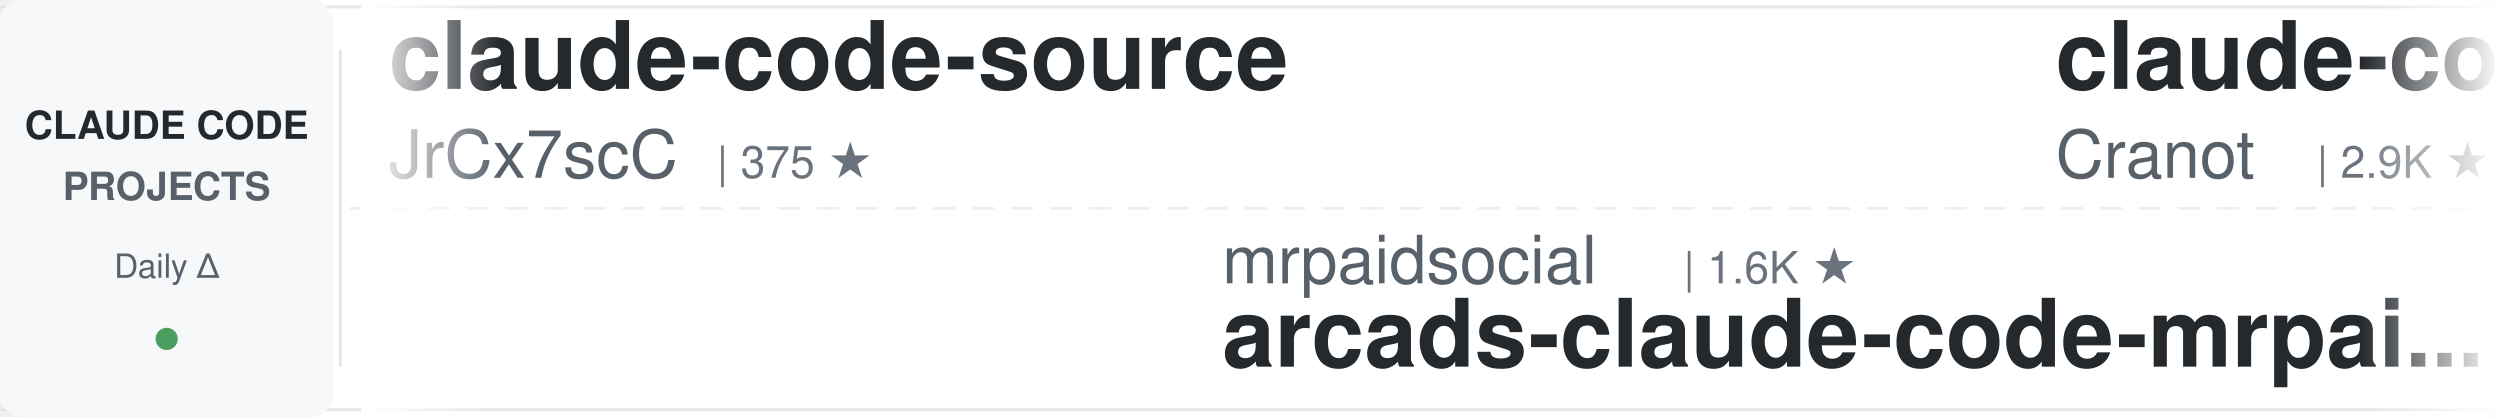
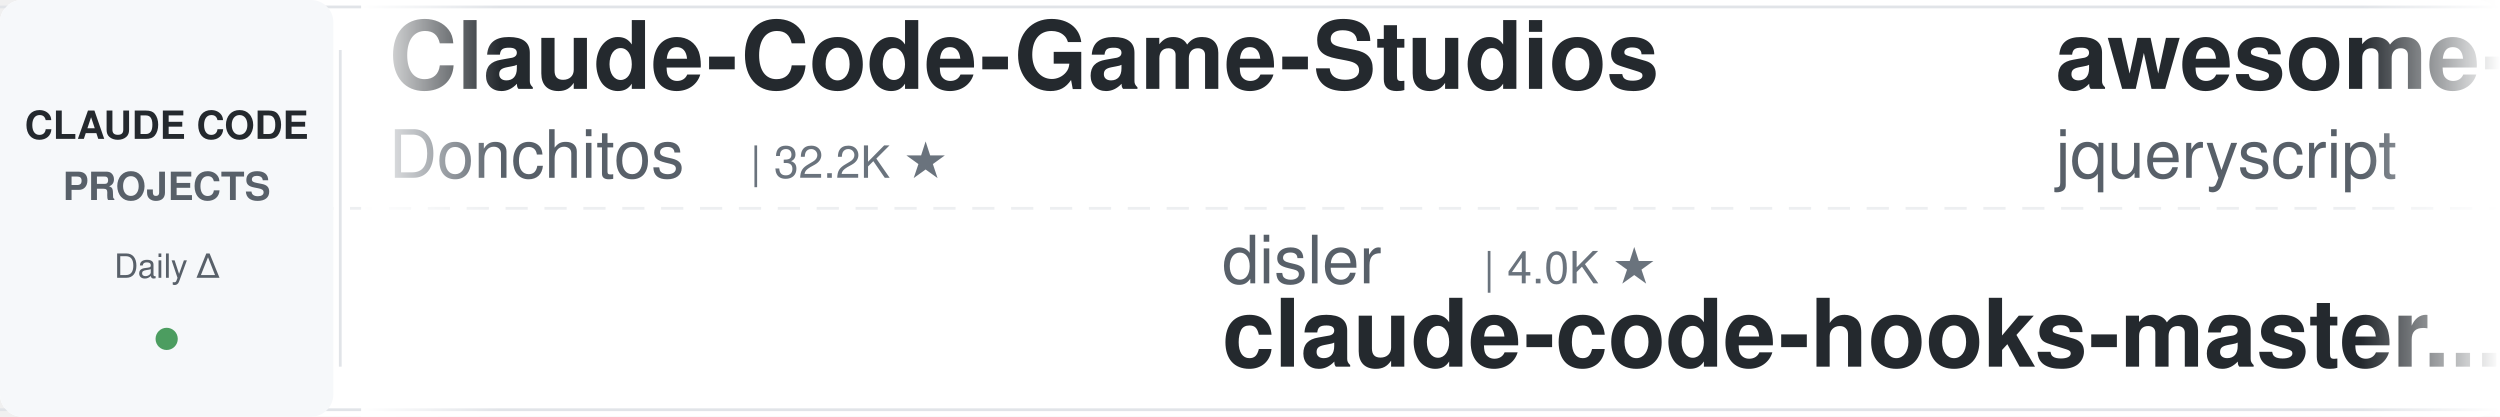
<svg xmlns="http://www.w3.org/2000/svg" width="900" height="150">
  <defs>
    <linearGradient id="leftFade" x1="0%" y1="0%" x2="100%" y2="0%">
      <stop offset="0%" style="stop-color:#ffffff;stop-opacity:1" />
      <stop offset="100%" style="stop-color:#ffffff;stop-opacity:0" />
    </linearGradient>
    <linearGradient id="rightFade" x1="0%" y1="0%" x2="100%" y2="0%">
      <stop offset="0%" style="stop-color:#ffffff;stop-opacity:0" />
      <stop offset="100%" style="stop-color:#ffffff;stop-opacity:1" />
    </linearGradient>
  </defs>
  <rect width="900" height="150" fill="#ffffff" rx="8" />
  <rect x="0" y="2" width="900" height="1" fill="#e1e4e8" />
  <rect x="0" y="147" width="900" height="1" fill="#e1e4e8" />
  <line x1="0" y1="75" x2="900" y2="75" stroke="#e1e4e8" stroke-width="1" stroke-dasharray="8 6" opacity="0.6" />
  <rect x="0" y="0" width="120" height="150" fill="#f6f8fa" rx="8" />
  <text x="60" y="50" font-family="-apple-system, BlinkMacSystemFont, 'Segoe UI', Helvetica, Arial, sans-serif" font-size="14" font-weight="600" fill="#24292e" text-anchor="middle">CLAUDE CODE</text>
  <text x="60" y="72" font-family="-apple-system, BlinkMacSystemFont, 'Segoe UI', Helvetica, Arial, sans-serif" font-size="14" font-weight="600" fill="#586069" text-anchor="middle">PROJECTS</text>
  <text x="60" y="100" font-family="-apple-system, BlinkMacSystemFont, 'Segoe UI', Helvetica, Arial, sans-serif" font-size="12" font-weight="500" fill="#586069" text-anchor="middle">Daily Δ</text>
  <circle cx="60" cy="122" r="4" fill="#22863a" opacity="0.8" />
  <rect x="122" y="18" width="1" height="114" fill="#e1e4e8" />
  <clipPath id="tickerClip">
    <rect x="130" y="0" width="770" height="150" />
  </clipPath>
  <g clip-path="url(#tickerClip)">
    <g id="tickerItems">
      <animateTransform attributeName="transform" attributeType="XML" type="translate" from="0 0" to="-3000 0" dur="54s" repeatCount="indefinite" />
      <g transform="translate(0, 0)">
-         <text x="140" y="32" font-family="-apple-system, BlinkMacSystemFont, 'Segoe UI', Helvetica, Arial, sans-serif" font-size="34" font-weight="600" fill="#24292e">claude-code-source</text>
-         <text x="140" y="64" font-family="-apple-system, BlinkMacSystemFont, 'Segoe UI', Helvetica, Arial, sans-serif" font-size="24" font-weight="400" fill="#586069">JrCx7scC</text>
-         <text x="258" y="64" font-family="-apple-system, BlinkMacSystemFont, 'Segoe UI', Helvetica, Arial, sans-serif" font-size="16" font-weight="500" fill="#6a737d">| 375 ★</text>
+         <text x="140" y="32" font-family="-apple-system, BlinkMacSystemFont, 'Segoe UI', Helvetica, Arial, sans-serif" font-size="34" font-weight="600" fill="#24292e">Claude-Code-Game-Studios</text>
+         <text x="140" y="64" font-family="-apple-system, BlinkMacSystemFont, 'Segoe UI', Helvetica, Arial, sans-serif" font-size="24" font-weight="400" fill="#586069">Donchitos</text>
+         <text x="270" y="64" font-family="-apple-system, BlinkMacSystemFont, 'Segoe UI', Helvetica, Arial, sans-serif" font-size="16" font-weight="500" fill="#6a737d">| 32.2K ★</text>
      </g>
      <g transform="translate(300, 0)">
-         <text x="140" y="102" font-family="-apple-system, BlinkMacSystemFont, 'Segoe UI', Helvetica, Arial, sans-serif" font-size="24" font-weight="400" fill="#586069">mrpaidsocial</text>
-         <text x="306" y="102" font-family="-apple-system, BlinkMacSystemFont, 'Segoe UI', Helvetica, Arial, sans-serif" font-size="16" font-weight="500" fill="#6a737d">| 1.6K ★</text>
-         <text x="140" y="132" font-family="-apple-system, BlinkMacSystemFont, 'Segoe UI', Helvetica, Arial, sans-serif" font-size="34" font-weight="600" fill="#24292e">arcads-claude-code-mrpai...</text>
+         <text x="140" y="102" font-family="-apple-system, BlinkMacSystemFont, 'Segoe UI', Helvetica, Arial, sans-serif" font-size="24" font-weight="400" fill="#586069">disler</text>
+         <text x="234" y="102" font-family="-apple-system, BlinkMacSystemFont, 'Segoe UI', Helvetica, Arial, sans-serif" font-size="16" font-weight="500" fill="#6a737d">| 4.0K ★</text>
+         <text x="140" y="132" font-family="-apple-system, BlinkMacSystemFont, 'Segoe UI', Helvetica, Arial, sans-serif" font-size="34" font-weight="600" fill="#24292e">claude-code-hooks-master...</text>
      </g>
      <g transform="translate(600, 0)">
-         <text x="140" y="32" font-family="-apple-system, BlinkMacSystemFont, 'Segoe UI', Helvetica, Arial, sans-serif" font-size="34" font-weight="600" fill="#24292e">claude-code-guide</text>
-         <text x="140" y="64" font-family="-apple-system, BlinkMacSystemFont, 'Segoe UI', Helvetica, Arial, sans-serif" font-size="24" font-weight="400" fill="#586069">Cranot</text>
-         <text x="234" y="64" font-family="-apple-system, BlinkMacSystemFont, 'Segoe UI', Helvetica, Arial, sans-serif" font-size="16" font-weight="500" fill="#6a737d">| 2.9K ★</text>
+         <text x="140" y="32" font-family="-apple-system, BlinkMacSystemFont, 'Segoe UI', Helvetica, Arial, sans-serif" font-size="34" font-weight="600" fill="#24292e">awesome-claude-code</text>
+         <text x="140" y="64" font-family="-apple-system, BlinkMacSystemFont, 'Segoe UI', Helvetica, Arial, sans-serif" font-size="24" font-weight="400" fill="#586069">jqueryscript</text>
+         <text x="306" y="64" font-family="-apple-system, BlinkMacSystemFont, 'Segoe UI', Helvetica, Arial, sans-serif" font-size="16" font-weight="500" fill="#6a737d">| 541 ★</text>
      </g>
      <g transform="translate(900, 0)">
-         <text x="140" y="102" font-family="-apple-system, BlinkMacSystemFont, 'Segoe UI', Helvetica, Arial, sans-serif" font-size="24" font-weight="400" fill="#586069">daymade</text>
-         <text x="246" y="102" font-family="-apple-system, BlinkMacSystemFont, 'Segoe UI', Helvetica, Arial, sans-serif" font-size="16" font-weight="500" fill="#6a737d">| 1.5K ★</text>
-         <text x="140" y="132" font-family="-apple-system, BlinkMacSystemFont, 'Segoe UI', Helvetica, Arial, sans-serif" font-size="34" font-weight="600" fill="#24292e">claude-code-skills</text>
+         <text x="140" y="102" font-family="-apple-system, BlinkMacSystemFont, 'Segoe UI', Helvetica, Arial, sans-serif" font-size="24" font-weight="400" fill="#586069">disler</text>
+         <text x="234" y="102" font-family="-apple-system, BlinkMacSystemFont, 'Segoe UI', Helvetica, Arial, sans-serif" font-size="16" font-weight="500" fill="#6a737d">| 1.7K ★</text>
+         <text x="140" y="132" font-family="-apple-system, BlinkMacSystemFont, 'Segoe UI', Helvetica, Arial, sans-serif" font-size="34" font-weight="600" fill="#24292e">pi-vs-claude-code</text>
      </g>
      <g transform="translate(1200, 0)">
-         <text x="140" y="32" font-family="-apple-system, BlinkMacSystemFont, 'Segoe UI', Helvetica, Arial, sans-serif" font-size="34" font-weight="600" fill="#24292e">claude-code-engineering</text>
-         <text x="140" y="64" font-family="-apple-system, BlinkMacSystemFont, 'Segoe UI', Helvetica, Arial, sans-serif" font-size="24" font-weight="400" fill="#586069">huangjia2019</text>
-         <text x="306" y="64" font-family="-apple-system, BlinkMacSystemFont, 'Segoe UI', Helvetica, Arial, sans-serif" font-size="16" font-weight="500" fill="#6a737d">| 1.1K ★</text>
+         <text x="140" y="32" font-family="-apple-system, BlinkMacSystemFont, 'Segoe UI', Helvetica, Arial, sans-serif" font-size="34" font-weight="600" fill="#24292e">arcads-claude-code-mrpai...</text>
+         <text x="140" y="64" font-family="-apple-system, BlinkMacSystemFont, 'Segoe UI', Helvetica, Arial, sans-serif" font-size="24" font-weight="400" fill="#586069">mrpaidsocial</text>
+         <text x="306" y="64" font-family="-apple-system, BlinkMacSystemFont, 'Segoe UI', Helvetica, Arial, sans-serif" font-size="16" font-weight="500" fill="#6a737d">| 1.6K ★</text>
      </g>
      <g transform="translate(1500, 0)">
-         <text x="140" y="102" font-family="-apple-system, BlinkMacSystemFont, 'Segoe UI', Helvetica, Arial, sans-serif" font-size="24" font-weight="400" fill="#586069">anthropics</text>
-         <text x="282" y="102" font-family="-apple-system, BlinkMacSystemFont, 'Segoe UI', Helvetica, Arial, sans-serif" font-size="16" font-weight="500" fill="#6a737d">| 6.7K ★</text>
-         <text x="140" y="132" font-family="-apple-system, BlinkMacSystemFont, 'Segoe UI', Helvetica, Arial, sans-serif" font-size="34" font-weight="600" fill="#24292e">claude-code-security-rev...</text>
+         <text x="140" y="102" font-family="-apple-system, BlinkMacSystemFont, 'Segoe UI', Helvetica, Arial, sans-serif" font-size="24" font-weight="400" fill="#586069">luyao618</text>
+         <text x="258" y="102" font-family="-apple-system, BlinkMacSystemFont, 'Segoe UI', Helvetica, Arial, sans-serif" font-size="16" font-weight="500" fill="#6a737d">| 1.7K ★</text>
+         <text x="140" y="132" font-family="-apple-system, BlinkMacSystemFont, 'Segoe UI', Helvetica, Arial, sans-serif" font-size="34" font-weight="600" fill="#24292e">Claude-Code-Source-Study</text>
      </g>
      <g transform="translate(1800, 0)">
-         <text x="140" y="32" font-family="-apple-system, BlinkMacSystemFont, 'Segoe UI', Helvetica, Arial, sans-serif" font-size="34" font-weight="600" fill="#24292e">Claude-Code-Usage-Monito...</text>
-         <text x="140" y="64" font-family="-apple-system, BlinkMacSystemFont, 'Segoe UI', Helvetica, Arial, sans-serif" font-size="24" font-weight="400" fill="#586069">Maciek-roboblog</text>
-         <text x="342" y="64" font-family="-apple-system, BlinkMacSystemFont, 'Segoe UI', Helvetica, Arial, sans-serif" font-size="16" font-weight="500" fill="#6a737d">| 8.8K ★</text>
+         <text x="140" y="32" font-family="-apple-system, BlinkMacSystemFont, 'Segoe UI', Helvetica, Arial, sans-serif" font-size="34" font-weight="600" fill="#24292e">claude-code-skills</text>
+         <text x="140" y="64" font-family="-apple-system, BlinkMacSystemFont, 'Segoe UI', Helvetica, Arial, sans-serif" font-size="24" font-weight="400" fill="#586069">daymade</text>
+         <text x="246" y="64" font-family="-apple-system, BlinkMacSystemFont, 'Segoe UI', Helvetica, Arial, sans-serif" font-size="16" font-weight="500" fill="#6a737d">| 1.5K ★</text>
      </g>
      <g transform="translate(2100, 0)">
-         <text x="140" y="102" font-family="-apple-system, BlinkMacSystemFont, 'Segoe UI', Helvetica, Arial, sans-serif" font-size="24" font-weight="400" fill="#586069">Piebald-AI</text>
-         <text x="282" y="102" font-family="-apple-system, BlinkMacSystemFont, 'Segoe UI', Helvetica, Arial, sans-serif" font-size="16" font-weight="500" fill="#6a737d">| 13.1K ★</text>
-         <text x="140" y="132" font-family="-apple-system, BlinkMacSystemFont, 'Segoe UI', Helvetica, Arial, sans-serif" font-size="34" font-weight="600" fill="#24292e">claude-code-system-promp...</text>
+         <text x="140" y="102" font-family="-apple-system, BlinkMacSystemFont, 'Segoe UI', Helvetica, Arial, sans-serif" font-size="24" font-weight="400" fill="#586069">anthropics</text>
+         <text x="282" y="102" font-family="-apple-system, BlinkMacSystemFont, 'Segoe UI', Helvetica, Arial, sans-serif" font-size="16" font-weight="500" fill="#6a737d">| 1.0K ★</text>
+         <text x="140" y="132" font-family="-apple-system, BlinkMacSystemFont, 'Segoe UI', Helvetica, Arial, sans-serif" font-size="34" font-weight="600" fill="#24292e">claude-code-base-action</text>
      </g>
      <g transform="translate(2400, 0)">
-         <text x="140" y="32" font-family="-apple-system, BlinkMacSystemFont, 'Segoe UI', Helvetica, Arial, sans-serif" font-size="34" font-weight="600" fill="#24292e">everything-claude-code-z...</text>
-         <text x="140" y="64" font-family="-apple-system, BlinkMacSystemFont, 'Segoe UI', Helvetica, Arial, sans-serif" font-size="24" font-weight="400" fill="#586069">xu-xiang</text>
-         <text x="258" y="64" font-family="-apple-system, BlinkMacSystemFont, 'Segoe UI', Helvetica, Arial, sans-serif" font-size="16" font-weight="500" fill="#6a737d">| 2.0K ★</text>
+         <text x="140" y="32" font-family="-apple-system, BlinkMacSystemFont, 'Segoe UI', Helvetica, Arial, sans-serif" font-size="34" font-weight="600" fill="#24292e">claude-code-from-scratch</text>
+         <text x="140" y="64" font-family="-apple-system, BlinkMacSystemFont, 'Segoe UI', Helvetica, Arial, sans-serif" font-size="24" font-weight="400" fill="#586069">Windy3f3f3f3f</text>
+         <text x="318" y="64" font-family="-apple-system, BlinkMacSystemFont, 'Segoe UI', Helvetica, Arial, sans-serif" font-size="16" font-weight="500" fill="#6a737d">| 2.8K ★</text>
      </g>
      <g transform="translate(2700, 0)">
-         <text x="140" y="102" font-family="-apple-system, BlinkMacSystemFont, 'Segoe UI', Helvetica, Arial, sans-serif" font-size="24" font-weight="400" fill="#586069">lorryjovens-hub</text>
-         <text x="342" y="102" font-family="-apple-system, BlinkMacSystemFont, 'Segoe UI', Helvetica, Arial, sans-serif" font-size="16" font-weight="500" fill="#6a737d">| 1.7K ★</text>
-         <text x="140" y="132" font-family="-apple-system, BlinkMacSystemFont, 'Segoe UI', Helvetica, Arial, sans-serif" font-size="34" font-weight="600" fill="#24292e">claude-code-rust</text>
+         <text x="140" y="102" font-family="-apple-system, BlinkMacSystemFont, 'Segoe UI', Helvetica, Arial, sans-serif" font-size="24" font-weight="400" fill="#586069">overwirehq</text>
+         <text x="282" y="102" font-family="-apple-system, BlinkMacSystemFont, 'Segoe UI', Helvetica, Arial, sans-serif" font-size="16" font-weight="500" fill="#6a737d">| 2.8K ★</text>
+         <text x="140" y="132" font-family="-apple-system, BlinkMacSystemFont, 'Segoe UI', Helvetica, Arial, sans-serif" font-size="34" font-weight="600" fill="#24292e">claude-code-telegram</text>
      </g>
      <g transform="translate(3000, 0)">
-         <text x="140" y="32" font-family="-apple-system, BlinkMacSystemFont, 'Segoe UI', Helvetica, Arial, sans-serif" font-size="34" font-weight="600" fill="#24292e">claude-code-source</text>
-         <text x="140" y="64" font-family="-apple-system, BlinkMacSystemFont, 'Segoe UI', Helvetica, Arial, sans-serif" font-size="24" font-weight="400" fill="#586069">JrCx7scC</text>
-         <text x="258" y="64" font-family="-apple-system, BlinkMacSystemFont, 'Segoe UI', Helvetica, Arial, sans-serif" font-size="16" font-weight="500" fill="#6a737d">| 375 ★</text>
+         <text x="140" y="32" font-family="-apple-system, BlinkMacSystemFont, 'Segoe UI', Helvetica, Arial, sans-serif" font-size="34" font-weight="600" fill="#24292e">Claude-Code-Game-Studios</text>
+         <text x="140" y="64" font-family="-apple-system, BlinkMacSystemFont, 'Segoe UI', Helvetica, Arial, sans-serif" font-size="24" font-weight="400" fill="#586069">Donchitos</text>
+         <text x="270" y="64" font-family="-apple-system, BlinkMacSystemFont, 'Segoe UI', Helvetica, Arial, sans-serif" font-size="16" font-weight="500" fill="#6a737d">| 32.2K ★</text>
      </g>
      <g transform="translate(3300, 0)">
-         <text x="140" y="102" font-family="-apple-system, BlinkMacSystemFont, 'Segoe UI', Helvetica, Arial, sans-serif" font-size="24" font-weight="400" fill="#586069">mrpaidsocial</text>
-         <text x="306" y="102" font-family="-apple-system, BlinkMacSystemFont, 'Segoe UI', Helvetica, Arial, sans-serif" font-size="16" font-weight="500" fill="#6a737d">| 1.6K ★</text>
-         <text x="140" y="132" font-family="-apple-system, BlinkMacSystemFont, 'Segoe UI', Helvetica, Arial, sans-serif" font-size="34" font-weight="600" fill="#24292e">arcads-claude-code-mrpai...</text>
+         <text x="140" y="102" font-family="-apple-system, BlinkMacSystemFont, 'Segoe UI', Helvetica, Arial, sans-serif" font-size="24" font-weight="400" fill="#586069">disler</text>
+         <text x="234" y="102" font-family="-apple-system, BlinkMacSystemFont, 'Segoe UI', Helvetica, Arial, sans-serif" font-size="16" font-weight="500" fill="#6a737d">| 4.0K ★</text>
+         <text x="140" y="132" font-family="-apple-system, BlinkMacSystemFont, 'Segoe UI', Helvetica, Arial, sans-serif" font-size="34" font-weight="600" fill="#24292e">claude-code-hooks-master...</text>
      </g>
      <g transform="translate(3600, 0)">
-         <text x="140" y="32" font-family="-apple-system, BlinkMacSystemFont, 'Segoe UI', Helvetica, Arial, sans-serif" font-size="34" font-weight="600" fill="#24292e">claude-code-guide</text>
-         <text x="140" y="64" font-family="-apple-system, BlinkMacSystemFont, 'Segoe UI', Helvetica, Arial, sans-serif" font-size="24" font-weight="400" fill="#586069">Cranot</text>
-         <text x="234" y="64" font-family="-apple-system, BlinkMacSystemFont, 'Segoe UI', Helvetica, Arial, sans-serif" font-size="16" font-weight="500" fill="#6a737d">| 2.9K ★</text>
+         <text x="140" y="32" font-family="-apple-system, BlinkMacSystemFont, 'Segoe UI', Helvetica, Arial, sans-serif" font-size="34" font-weight="600" fill="#24292e">awesome-claude-code</text>
+         <text x="140" y="64" font-family="-apple-system, BlinkMacSystemFont, 'Segoe UI', Helvetica, Arial, sans-serif" font-size="24" font-weight="400" fill="#586069">jqueryscript</text>
+         <text x="306" y="64" font-family="-apple-system, BlinkMacSystemFont, 'Segoe UI', Helvetica, Arial, sans-serif" font-size="16" font-weight="500" fill="#6a737d">| 541 ★</text>
      </g>
      <g transform="translate(3900, 0)">
-         <text x="140" y="102" font-family="-apple-system, BlinkMacSystemFont, 'Segoe UI', Helvetica, Arial, sans-serif" font-size="24" font-weight="400" fill="#586069">daymade</text>
-         <text x="246" y="102" font-family="-apple-system, BlinkMacSystemFont, 'Segoe UI', Helvetica, Arial, sans-serif" font-size="16" font-weight="500" fill="#6a737d">| 1.5K ★</text>
-         <text x="140" y="132" font-family="-apple-system, BlinkMacSystemFont, 'Segoe UI', Helvetica, Arial, sans-serif" font-size="34" font-weight="600" fill="#24292e">claude-code-skills</text>
+         <text x="140" y="102" font-family="-apple-system, BlinkMacSystemFont, 'Segoe UI', Helvetica, Arial, sans-serif" font-size="24" font-weight="400" fill="#586069">disler</text>
+         <text x="234" y="102" font-family="-apple-system, BlinkMacSystemFont, 'Segoe UI', Helvetica, Arial, sans-serif" font-size="16" font-weight="500" fill="#6a737d">| 1.7K ★</text>
+         <text x="140" y="132" font-family="-apple-system, BlinkMacSystemFont, 'Segoe UI', Helvetica, Arial, sans-serif" font-size="34" font-weight="600" fill="#24292e">pi-vs-claude-code</text>
      </g>
    </g>
  </g>
  <rect x="130" y="0" width="50" height="150" fill="url(#leftFade)" />
  <rect x="850" y="0" width="50" height="150" fill="url(#rightFade)" />
</svg>
